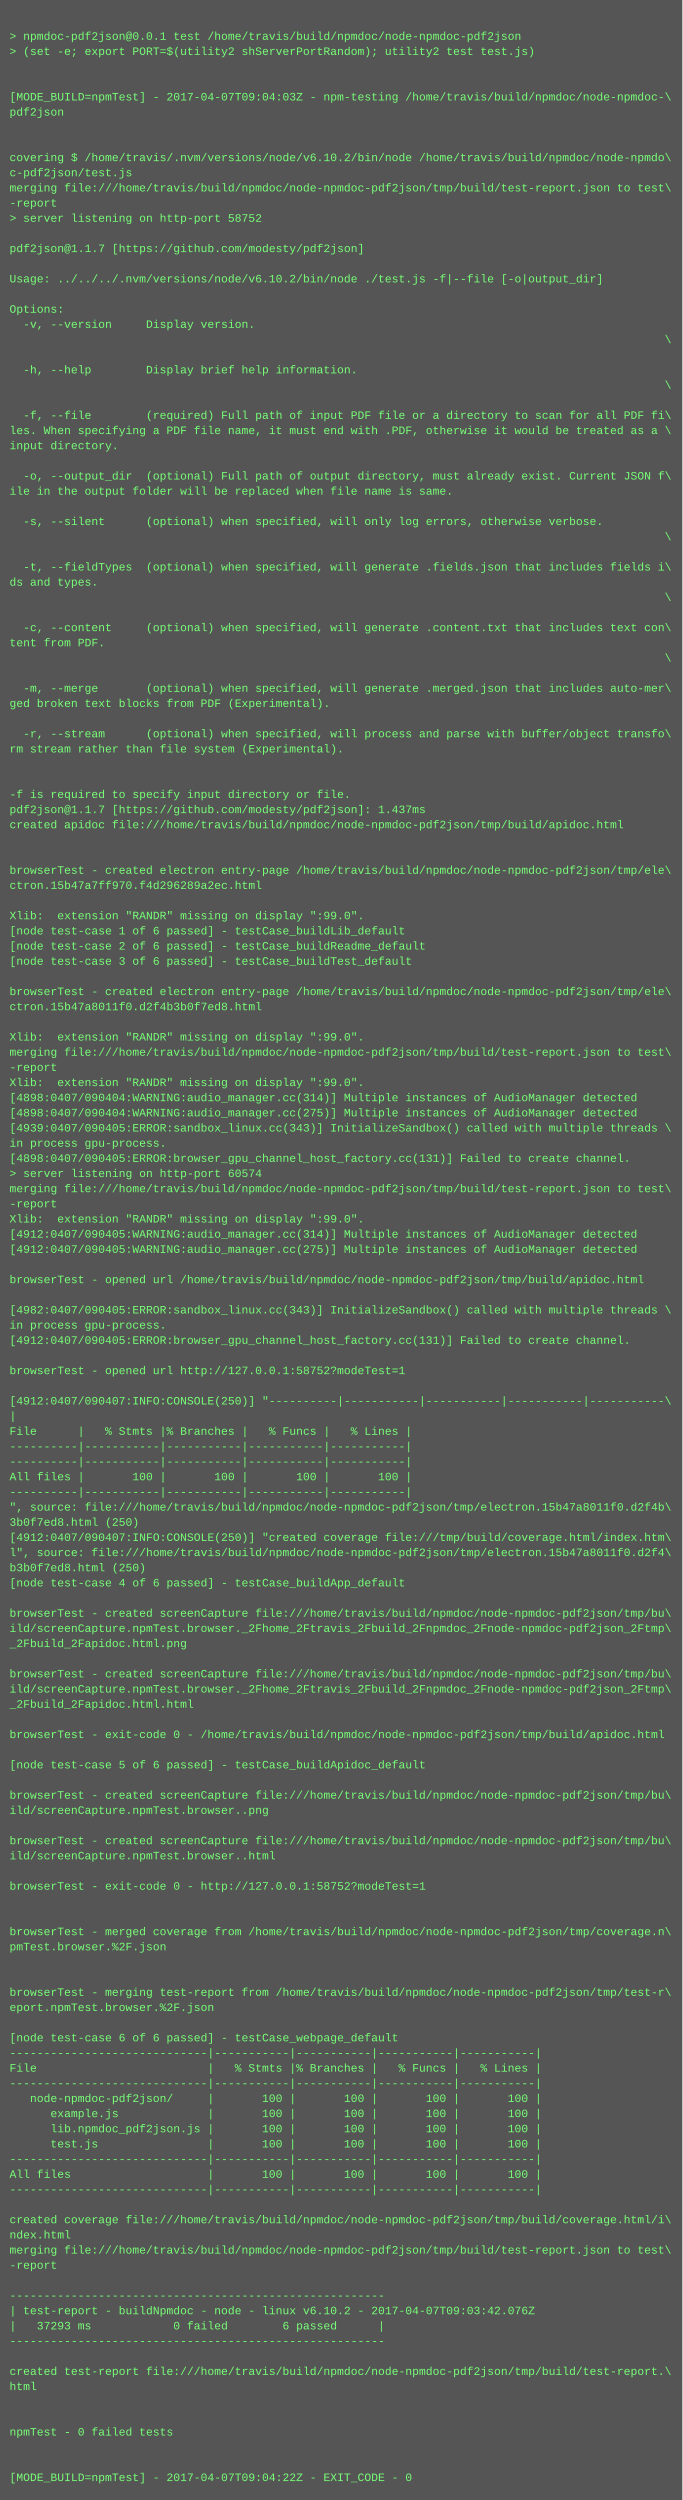
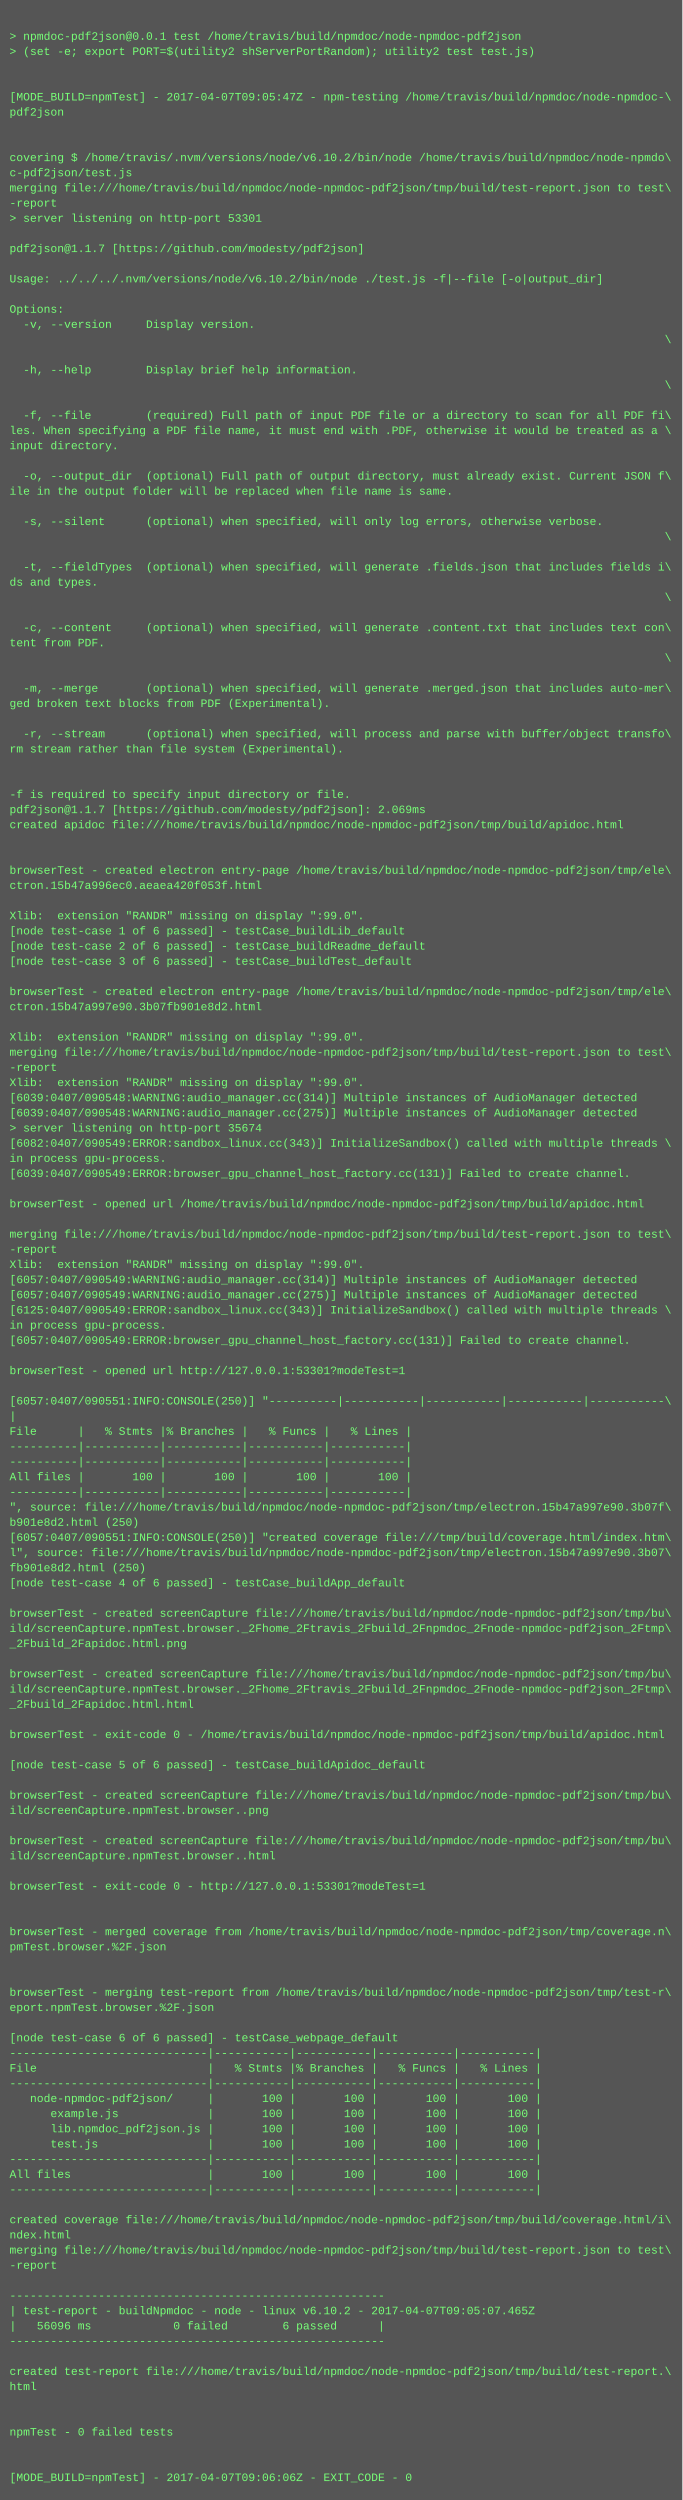
<svg xmlns="http://www.w3.org/2000/svg" height="2638" width="720">
  <rect height="2638" fill="#555" width="720" />
  <text fill="#7f7" font-family="Courier New" font-size="12" xml:space="preserve">
    <tspan x="10" y="26" />
    <tspan x="10" y="42">&gt; npmdoc-pdf2json@0.0.1 test /home/travis/build/npmdoc/node-npmdoc-pdf2json</tspan>
    <tspan x="10" y="58">&gt; (set -e; export PORT=$(utility2 shServerPortRandom); utility2 test test.js)</tspan>
    <tspan x="10" y="74" />
    <tspan x="10" y="90" />
-     <tspan x="10" y="106">[MODE_BUILD=npmTest] - 2017-04-07T09:04:03Z - npm-testing /home/travis/build/npmdoc/node-npmdoc-\</tspan>
+     <tspan x="10" y="106">[MODE_BUILD=npmTest] - 2017-04-07T09:05:47Z - npm-testing /home/travis/build/npmdoc/node-npmdoc-\</tspan>
    <tspan x="10" y="122">pdf2json</tspan>
    <tspan x="10" y="138" />
    <tspan x="10" y="154" />
    <tspan x="10" y="170">covering $ /home/travis/.nvm/versions/node/v6.10.2/bin/node /home/travis/build/npmdoc/node-npmdo\</tspan>
    <tspan x="10" y="186">c-pdf2json/test.js</tspan>
    <tspan x="10" y="202">merging file:///home/travis/build/npmdoc/node-npmdoc-pdf2json/tmp/build/test-report.json to test\</tspan>
    <tspan x="10" y="218">-report</tspan>
-     <tspan x="10" y="234">&gt; server listening on http-port 58752</tspan>
+     <tspan x="10" y="234">&gt; server listening on http-port 53301</tspan>
    <tspan x="10" y="250" />
    <tspan x="10" y="266">pdf2json@1.1.7 [https://github.com/modesty/pdf2json]</tspan>
    <tspan x="10" y="282" />
    <tspan x="10" y="298">Usage: ../../../.nvm/versions/node/v6.10.2/bin/node ./test.js -f|--file [-o|output_dir]</tspan>
    <tspan x="10" y="314" />
    <tspan x="10" y="330">Options:</tspan>
    <tspan x="10" y="346">  -v, --version     Display version.</tspan>
    <tspan x="10" y="362">                                                                                                \</tspan>
    <tspan x="10" y="378">                                                                            </tspan>
    <tspan x="10" y="394">  -h, --help        Display brief help information.</tspan>
    <tspan x="10" y="410">                                                                                                \</tspan>
    <tspan x="10" y="426">                                                             </tspan>
    <tspan x="10" y="442">  -f, --file        (required) Full path of input PDF file or a directory to scan for all PDF fi\</tspan>
    <tspan x="10" y="458">les. When specifying a PDF file name, it must end with .PDF, otherwise it would be treated as a \</tspan>
    <tspan x="10" y="474">input directory.</tspan>
    <tspan x="10" y="490" />
    <tspan x="10" y="506">  -o, --output_dir  (optional) Full path of output directory, must already exist. Current JSON f\</tspan>
    <tspan x="10" y="522">ile in the output folder will be replaced when file name is same.</tspan>
    <tspan x="10" y="538">                                               </tspan>
    <tspan x="10" y="554">  -s, --silent      (optional) when specified, will only log errors, otherwise verbose.</tspan>
    <tspan x="10" y="570">                                                                                                \</tspan>
    <tspan x="10" y="586">                         </tspan>
    <tspan x="10" y="602">  -t, --fieldTypes  (optional) when specified, will generate .fields.json that includes fields i\</tspan>
    <tspan x="10" y="618">ds and types.</tspan>
    <tspan x="10" y="634">                                                                                                \</tspan>
    <tspan x="10" y="650">   </tspan>
    <tspan x="10" y="666">  -c, --content     (optional) when specified, will generate .content.txt that includes text con\</tspan>
    <tspan x="10" y="682">tent from PDF.</tspan>
    <tspan x="10" y="698">                                                                                                \</tspan>
    <tspan x="10" y="714">  </tspan>
    <tspan x="10" y="730">  -m, --merge       (optional) when specified, will generate .merged.json that includes auto-mer\</tspan>
    <tspan x="10" y="746">ged broken text blocks from PDF (Experimental).</tspan>
    <tspan x="10" y="762">                                                                 </tspan>
    <tspan x="10" y="778">  -r, --stream      (optional) when specified, will process and parse with buffer/object transfo\</tspan>
    <tspan x="10" y="794">rm stream rather than file system (Experimental).</tspan>
    <tspan x="10" y="810">                                                               </tspan>
    <tspan x="10" y="826" />
    <tspan x="10" y="842">-f is required to specify input directory or file.</tspan>
-     <tspan x="10" y="858">pdf2json@1.1.7 [https://github.com/modesty/pdf2json]: 1.437ms</tspan>
+     <tspan x="10" y="858">pdf2json@1.1.7 [https://github.com/modesty/pdf2json]: 2.069ms</tspan>
    <tspan x="10" y="874">created apidoc file:///home/travis/build/npmdoc/node-npmdoc-pdf2json/tmp/build/apidoc.html</tspan>
    <tspan x="10" y="890" />
    <tspan x="10" y="906" />
    <tspan x="10" y="922">browserTest - created electron entry-page /home/travis/build/npmdoc/node-npmdoc-pdf2json/tmp/ele\</tspan>
-     <tspan x="10" y="938">ctron.15b47a7ff970.f4d296289a2ec.html</tspan>
+     <tspan x="10" y="938">ctron.15b47a996ec0.aeaea420f053f.html</tspan>
    <tspan x="10" y="954" />
    <tspan x="10" y="970">Xlib:  extension "RANDR" missing on display ":99.0".</tspan>
    <tspan x="10" y="986">[node test-case 1 of 6 passed] - testCase_buildLib_default</tspan>
    <tspan x="10" y="1002">[node test-case 2 of 6 passed] - testCase_buildReadme_default</tspan>
    <tspan x="10" y="1018">[node test-case 3 of 6 passed] - testCase_buildTest_default</tspan>
    <tspan x="10" y="1034" />
    <tspan x="10" y="1050">browserTest - created electron entry-page /home/travis/build/npmdoc/node-npmdoc-pdf2json/tmp/ele\</tspan>
-     <tspan x="10" y="1066">ctron.15b47a8011f0.d2f4b3b0f7ed8.html</tspan>
+     <tspan x="10" y="1066">ctron.15b47a997e90.3b07fb901e8d2.html</tspan>
    <tspan x="10" y="1082" />
    <tspan x="10" y="1098">Xlib:  extension "RANDR" missing on display ":99.0".</tspan>
    <tspan x="10" y="1114">merging file:///home/travis/build/npmdoc/node-npmdoc-pdf2json/tmp/build/test-report.json to test\</tspan>
    <tspan x="10" y="1130">-report</tspan>
    <tspan x="10" y="1146">Xlib:  extension "RANDR" missing on display ":99.0".</tspan>
-     <tspan x="10" y="1162">[4898:0407/090404:WARNING:audio_manager.cc(314)] Multiple instances of AudioManager detected</tspan>
-     <tspan x="10" y="1178">[4898:0407/090404:WARNING:audio_manager.cc(275)] Multiple instances of AudioManager detected</tspan>
-     <tspan x="10" y="1194">[4939:0407/090405:ERROR:sandbox_linux.cc(343)] InitializeSandbox() called with multiple threads \</tspan>
-     <tspan x="10" y="1210">in process gpu-process. </tspan>
-     <tspan x="10" y="1226">[4898:0407/090405:ERROR:browser_gpu_channel_host_factory.cc(131)] Failed to create channel.</tspan>
-     <tspan x="10" y="1242">&gt; server listening on http-port 60574</tspan>
-     <tspan x="10" y="1258">merging file:///home/travis/build/npmdoc/node-npmdoc-pdf2json/tmp/build/test-report.json to test\</tspan>
-     <tspan x="10" y="1274">-report</tspan>
-     <tspan x="10" y="1290">Xlib:  extension "RANDR" missing on display ":99.0".</tspan>
-     <tspan x="10" y="1306">[4912:0407/090405:WARNING:audio_manager.cc(314)] Multiple instances of AudioManager detected</tspan>
-     <tspan x="10" y="1322">[4912:0407/090405:WARNING:audio_manager.cc(275)] Multiple instances of AudioManager detected</tspan>
-     <tspan x="10" y="1338" />
-     <tspan x="10" y="1354">browserTest - opened url /home/travis/build/npmdoc/node-npmdoc-pdf2json/tmp/build/apidoc.html</tspan>
-     <tspan x="10" y="1370" />
-     <tspan x="10" y="1386">[4982:0407/090405:ERROR:sandbox_linux.cc(343)] InitializeSandbox() called with multiple threads \</tspan>
+     <tspan x="10" y="1162">[6039:0407/090548:WARNING:audio_manager.cc(314)] Multiple instances of AudioManager detected</tspan>
+     <tspan x="10" y="1178">[6039:0407/090548:WARNING:audio_manager.cc(275)] Multiple instances of AudioManager detected</tspan>
+     <tspan x="10" y="1194">&gt; server listening on http-port 35674</tspan>
+     <tspan x="10" y="1210">[6082:0407/090549:ERROR:sandbox_linux.cc(343)] InitializeSandbox() called with multiple threads \</tspan>
+     <tspan x="10" y="1226">in process gpu-process. </tspan>
+     <tspan x="10" y="1242">[6039:0407/090549:ERROR:browser_gpu_channel_host_factory.cc(131)] Failed to create channel.</tspan>
+     <tspan x="10" y="1258" />
+     <tspan x="10" y="1274">browserTest - opened url /home/travis/build/npmdoc/node-npmdoc-pdf2json/tmp/build/apidoc.html</tspan>
+     <tspan x="10" y="1290" />
+     <tspan x="10" y="1306">merging file:///home/travis/build/npmdoc/node-npmdoc-pdf2json/tmp/build/test-report.json to test\</tspan>
+     <tspan x="10" y="1322">-report</tspan>
+     <tspan x="10" y="1338">Xlib:  extension "RANDR" missing on display ":99.0".</tspan>
+     <tspan x="10" y="1354">[6057:0407/090549:WARNING:audio_manager.cc(314)] Multiple instances of AudioManager detected</tspan>
+     <tspan x="10" y="1370">[6057:0407/090549:WARNING:audio_manager.cc(275)] Multiple instances of AudioManager detected</tspan>
+     <tspan x="10" y="1386">[6125:0407/090549:ERROR:sandbox_linux.cc(343)] InitializeSandbox() called with multiple threads \</tspan>
    <tspan x="10" y="1402">in process gpu-process. </tspan>
-     <tspan x="10" y="1418">[4912:0407/090405:ERROR:browser_gpu_channel_host_factory.cc(131)] Failed to create channel.</tspan>
+     <tspan x="10" y="1418">[6057:0407/090549:ERROR:browser_gpu_channel_host_factory.cc(131)] Failed to create channel.</tspan>
    <tspan x="10" y="1434" />
-     <tspan x="10" y="1450">browserTest - opened url http://127.0.0.1:58752?modeTest=1</tspan>
+     <tspan x="10" y="1450">browserTest - opened url http://127.0.0.1:53301?modeTest=1</tspan>
    <tspan x="10" y="1466" />
-     <tspan x="10" y="1482">[4912:0407/090407:INFO:CONSOLE(250)] "----------|-----------|-----------|-----------|-----------\</tspan>
+     <tspan x="10" y="1482">[6057:0407/090551:INFO:CONSOLE(250)] "----------|-----------|-----------|-----------|-----------\</tspan>
    <tspan x="10" y="1498">|</tspan>
    <tspan x="10" y="1514">File      |   % Stmts |% Branches |   % Funcs |   % Lines |</tspan>
    <tspan x="10" y="1530">----------|-----------|-----------|-----------|-----------|</tspan>
    <tspan x="10" y="1546">----------|-----------|-----------|-----------|-----------|</tspan>
    <tspan x="10" y="1562">All files |       100 |       100 |       100 |       100 |</tspan>
    <tspan x="10" y="1578">----------|-----------|-----------|-----------|-----------|</tspan>
-     <tspan x="10" y="1594">", source: file:///home/travis/build/npmdoc/node-npmdoc-pdf2json/tmp/electron.15b47a8011f0.d2f4b\</tspan>
-     <tspan x="10" y="1610">3b0f7ed8.html (250)</tspan>
-     <tspan x="10" y="1626">[4912:0407/090407:INFO:CONSOLE(250)] "created coverage file:///tmp/build/coverage.html/index.htm\</tspan>
-     <tspan x="10" y="1642">l", source: file:///home/travis/build/npmdoc/node-npmdoc-pdf2json/tmp/electron.15b47a8011f0.d2f4\</tspan>
-     <tspan x="10" y="1658">b3b0f7ed8.html (250)</tspan>
+     <tspan x="10" y="1594">", source: file:///home/travis/build/npmdoc/node-npmdoc-pdf2json/tmp/electron.15b47a997e90.3b07f\</tspan>
+     <tspan x="10" y="1610">b901e8d2.html (250)</tspan>
+     <tspan x="10" y="1626">[6057:0407/090551:INFO:CONSOLE(250)] "created coverage file:///tmp/build/coverage.html/index.htm\</tspan>
+     <tspan x="10" y="1642">l", source: file:///home/travis/build/npmdoc/node-npmdoc-pdf2json/tmp/electron.15b47a997e90.3b07\</tspan>
+     <tspan x="10" y="1658">fb901e8d2.html (250)</tspan>
    <tspan x="10" y="1674">[node test-case 4 of 6 passed] - testCase_buildApp_default</tspan>
    <tspan x="10" y="1690" />
    <tspan x="10" y="1706">browserTest - created screenCapture file:///home/travis/build/npmdoc/node-npmdoc-pdf2json/tmp/bu\</tspan>
    <tspan x="10" y="1722">ild/screenCapture.npmTest.browser._2Fhome_2Ftravis_2Fbuild_2Fnpmdoc_2Fnode-npmdoc-pdf2json_2Ftmp\</tspan>
    <tspan x="10" y="1738">_2Fbuild_2Fapidoc.html.png</tspan>
    <tspan x="10" y="1754" />
    <tspan x="10" y="1770">browserTest - created screenCapture file:///home/travis/build/npmdoc/node-npmdoc-pdf2json/tmp/bu\</tspan>
    <tspan x="10" y="1786">ild/screenCapture.npmTest.browser._2Fhome_2Ftravis_2Fbuild_2Fnpmdoc_2Fnode-npmdoc-pdf2json_2Ftmp\</tspan>
    <tspan x="10" y="1802">_2Fbuild_2Fapidoc.html.html</tspan>
    <tspan x="10" y="1818" />
    <tspan x="10" y="1834">browserTest - exit-code 0 - /home/travis/build/npmdoc/node-npmdoc-pdf2json/tmp/build/apidoc.html</tspan>
    <tspan x="10" y="1850" />
    <tspan x="10" y="1866">[node test-case 5 of 6 passed] - testCase_buildApidoc_default</tspan>
    <tspan x="10" y="1882" />
    <tspan x="10" y="1898">browserTest - created screenCapture file:///home/travis/build/npmdoc/node-npmdoc-pdf2json/tmp/bu\</tspan>
    <tspan x="10" y="1914">ild/screenCapture.npmTest.browser..png</tspan>
    <tspan x="10" y="1930" />
    <tspan x="10" y="1946">browserTest - created screenCapture file:///home/travis/build/npmdoc/node-npmdoc-pdf2json/tmp/bu\</tspan>
    <tspan x="10" y="1962">ild/screenCapture.npmTest.browser..html</tspan>
    <tspan x="10" y="1978" />
-     <tspan x="10" y="1994">browserTest - exit-code 0 - http://127.0.0.1:58752?modeTest=1</tspan>
+     <tspan x="10" y="1994">browserTest - exit-code 0 - http://127.0.0.1:53301?modeTest=1</tspan>
    <tspan x="10" y="2010" />
    <tspan x="10" y="2026" />
    <tspan x="10" y="2042">browserTest - merged coverage from /home/travis/build/npmdoc/node-npmdoc-pdf2json/tmp/coverage.n\</tspan>
    <tspan x="10" y="2058">pmTest.browser.%2F.json</tspan>
    <tspan x="10" y="2074" />
    <tspan x="10" y="2090" />
    <tspan x="10" y="2106">browserTest - merging test-report from /home/travis/build/npmdoc/node-npmdoc-pdf2json/tmp/test-r\</tspan>
    <tspan x="10" y="2122">eport.npmTest.browser.%2F.json</tspan>
    <tspan x="10" y="2138" />
    <tspan x="10" y="2154">[node test-case 6 of 6 passed] - testCase_webpage_default</tspan>
    <tspan x="10" y="2170">-----------------------------|-----------|-----------|-----------|-----------|</tspan>
    <tspan x="10" y="2186">File                         |   % Stmts |% Branches |   % Funcs |   % Lines |</tspan>
    <tspan x="10" y="2202">-----------------------------|-----------|-----------|-----------|-----------|</tspan>
    <tspan x="10" y="2218">   node-npmdoc-pdf2json/     |       100 |       100 |       100 |       100 |</tspan>
    <tspan x="10" y="2234">      example.js             |       100 |       100 |       100 |       100 |</tspan>
    <tspan x="10" y="2250">      lib.npmdoc_pdf2json.js |       100 |       100 |       100 |       100 |</tspan>
    <tspan x="10" y="2266">      test.js                |       100 |       100 |       100 |       100 |</tspan>
    <tspan x="10" y="2282">-----------------------------|-----------|-----------|-----------|-----------|</tspan>
    <tspan x="10" y="2298">All files                    |       100 |       100 |       100 |       100 |</tspan>
    <tspan x="10" y="2314">-----------------------------|-----------|-----------|-----------|-----------|</tspan>
    <tspan x="10" y="2330" />
    <tspan x="10" y="2346">created coverage file:///home/travis/build/npmdoc/node-npmdoc-pdf2json/tmp/build/coverage.html/i\</tspan>
    <tspan x="10" y="2362">ndex.html</tspan>
    <tspan x="10" y="2378">merging file:///home/travis/build/npmdoc/node-npmdoc-pdf2json/tmp/build/test-report.json to test\</tspan>
    <tspan x="10" y="2394">-report</tspan>
    <tspan x="10" y="2410" />
    <tspan x="10" y="2426">-------------------------------------------------------</tspan>
-     <tspan x="10" y="2442">| test-report - buildNpmdoc - node - linux v6.10.2 - 2017-04-07T09:03:42.076Z</tspan>
-     <tspan x="10" y="2458">|   37293 ms            0 failed        6 passed      |</tspan>
+     <tspan x="10" y="2442">| test-report - buildNpmdoc - node - linux v6.10.2 - 2017-04-07T09:05:07.465Z</tspan>
+     <tspan x="10" y="2458">|   56096 ms            0 failed        6 passed      |</tspan>
    <tspan x="10" y="2474">-------------------------------------------------------</tspan>
    <tspan x="10" y="2490" />
    <tspan x="10" y="2506">created test-report file:///home/travis/build/npmdoc/node-npmdoc-pdf2json/tmp/build/test-report.\</tspan>
    <tspan x="10" y="2522">html</tspan>
    <tspan x="10" y="2538" />
    <tspan x="10" y="2554" />
    <tspan x="10" y="2570">npmTest - 0 failed tests</tspan>
    <tspan x="10" y="2586" />
    <tspan x="10" y="2602" />
-     <tspan x="10" y="2618">[MODE_BUILD=npmTest] - 2017-04-07T09:04:22Z - EXIT_CODE - 0</tspan>
+     <tspan x="10" y="2618">[MODE_BUILD=npmTest] - 2017-04-07T09:06:06Z - EXIT_CODE - 0</tspan>
  </text>
</svg>
